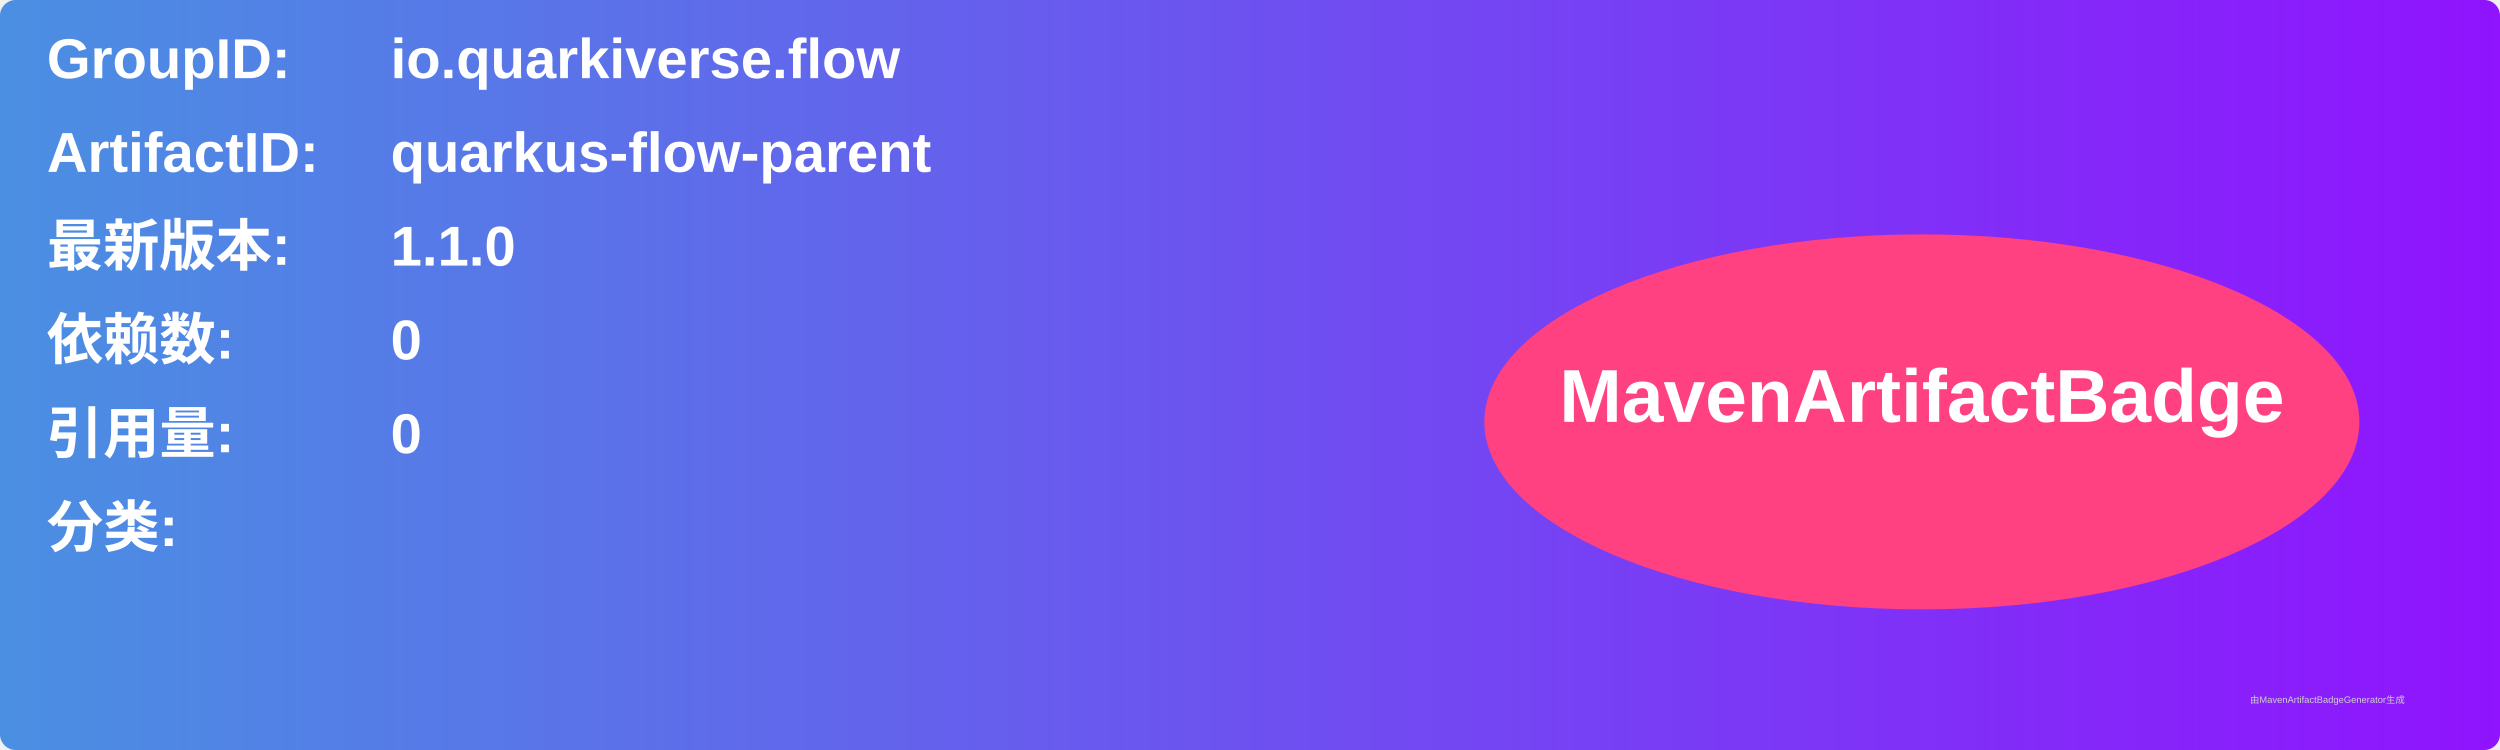
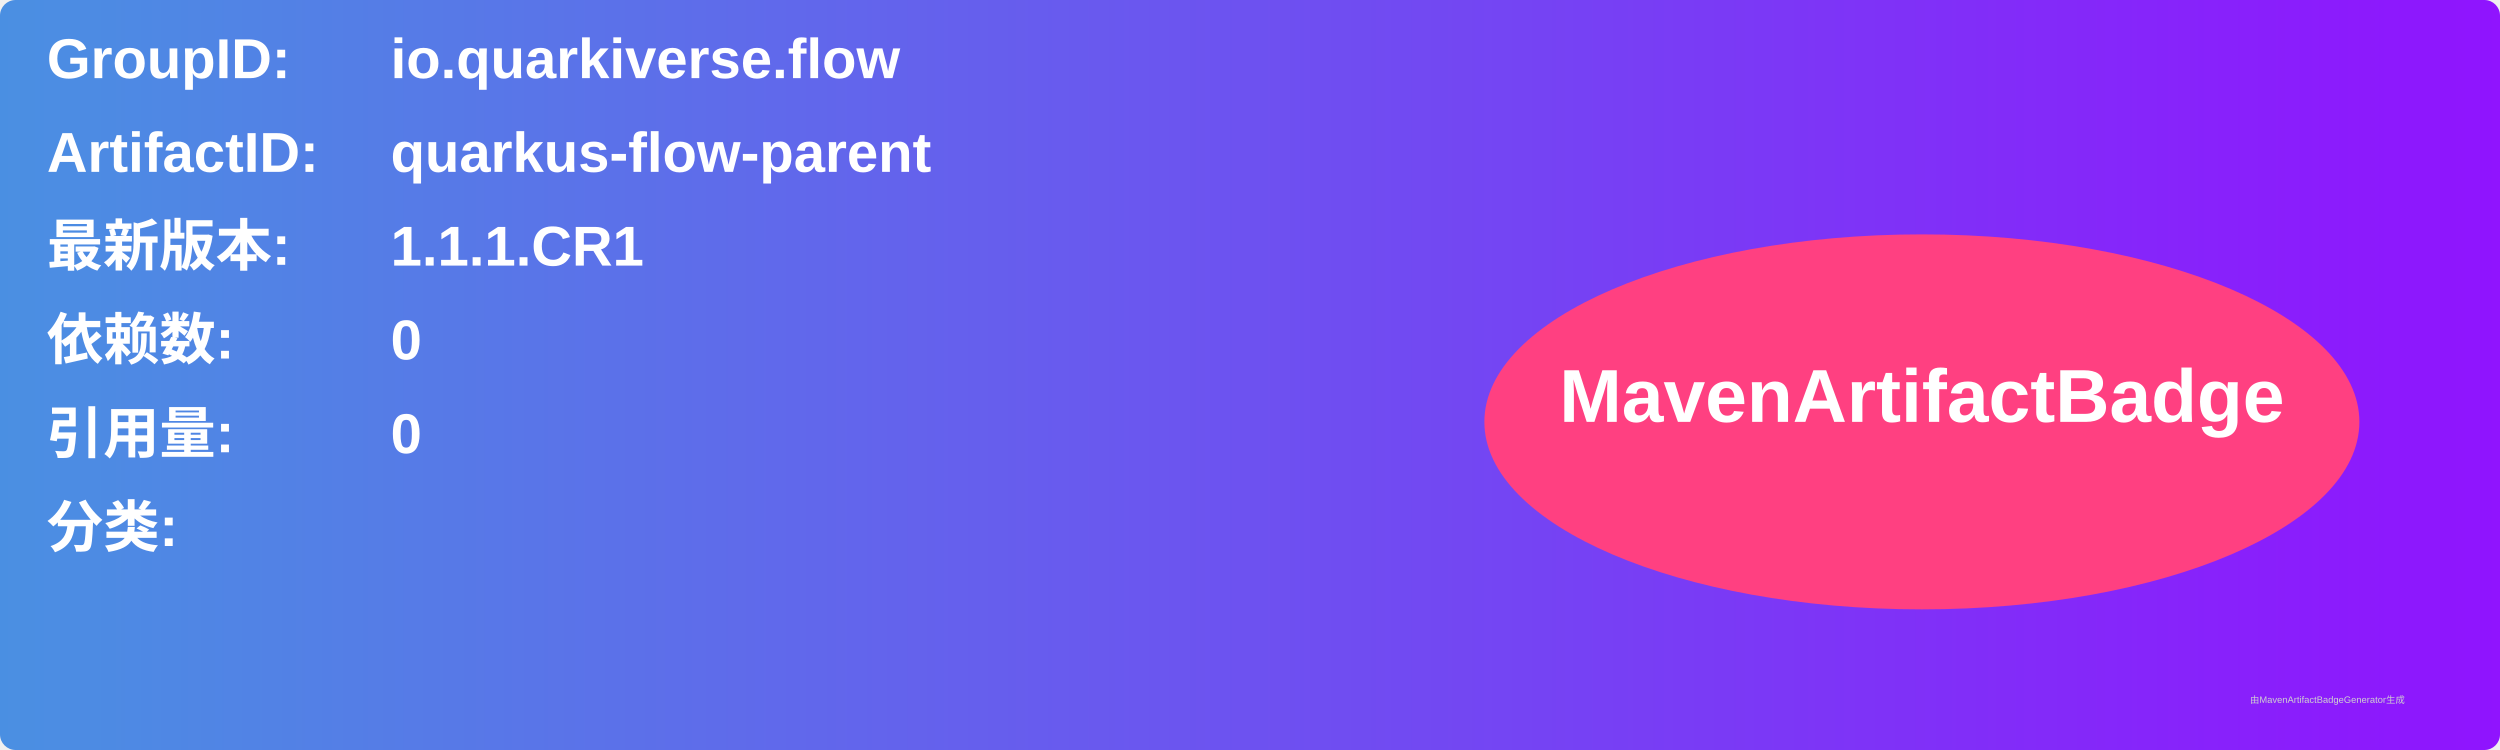
<svg xmlns="http://www.w3.org/2000/svg" width="800" height="240" viewBox="0 0 800 240">
  <linearGradient id="grad" x1="0%" y1="0%" x2="100%" y2="0%">
    <stop offset="0%" stop-color="#4a90e2" />
    <stop offset="100%" stop-color="#9013fe" />
  </linearGradient>
  <rect width="100%" height="100%" rx="5" ry="5" fill="url(#grad)" />
  <g transform="translate(15, 15)">
    <text x="0" y="10" font-family="Arial" font-size="18" fill="white" font-weight="bold" width="260">GroupID:</text>
    <text x="110" y="10" font-family="Arial" font-size="18" fill="white" font-weight="bold" width="460">io.quarkiverse.flow</text>
    <text x="0" y="40" font-family="Arial" font-size="18" fill="white" font-weight="bold" width="260">ArtifactID:</text>
    <text x="110" y="40" font-family="Arial" font-size="18" fill="white" font-weight="bold" width="460">quarkus-flow-parent</text>
    <text x="0" y="70" font-family="Arial" font-size="18" fill="white" font-weight="bold">最新版本:</text>
    <text x="110" y="70" font-family="Arial" font-size="18" fill="white" font-weight="bold">
-       <tspan font-weight="bold">1.1.0</tspan>
+       <tspan font-weight="bold">1.1.1.CR1</tspan>
    </text>
    <text x="0" y="100" font-family="Arial" font-size="18" fill="white" font-weight="bold">依赖数: </text>
    <text x="110" y="100" font-family="Arial" font-size="18" fill="white">
      <tspan font-weight="bold">0</tspan>
    </text>
    <text x="0" y="130" font-family="Arial" font-size="18" fill="white" font-weight="bold">引用量: </text>
    <text x="110" y="130" font-family="Arial" font-size="18" fill="white">
      <tspan font-weight="bold">0</tspan>
    </text>
    <text x="0" y="160" font-family="Arial" font-size="18" fill="white" font-weight="bold">分类:</text>
    <text x="10" y="190" font-family="Arial" font-size="10" fill="white">
      <tspan font-weight="bold" />
    </text>
    <ellipse cx="600" cy="120" rx="140" ry="60" fill="#ff4081" />
    <text x="600" y="120" text-anchor="middle" font-family="Arial" font-size="24" fill="white" font-weight="bold">MavenArtifactBadge</text>
  </g>
  <text x="720" y="225" font-family="Arial" font-size="3" fill="#d0d0d0">由MavenArtifactBadgeGenerator生成</text>
</svg>
